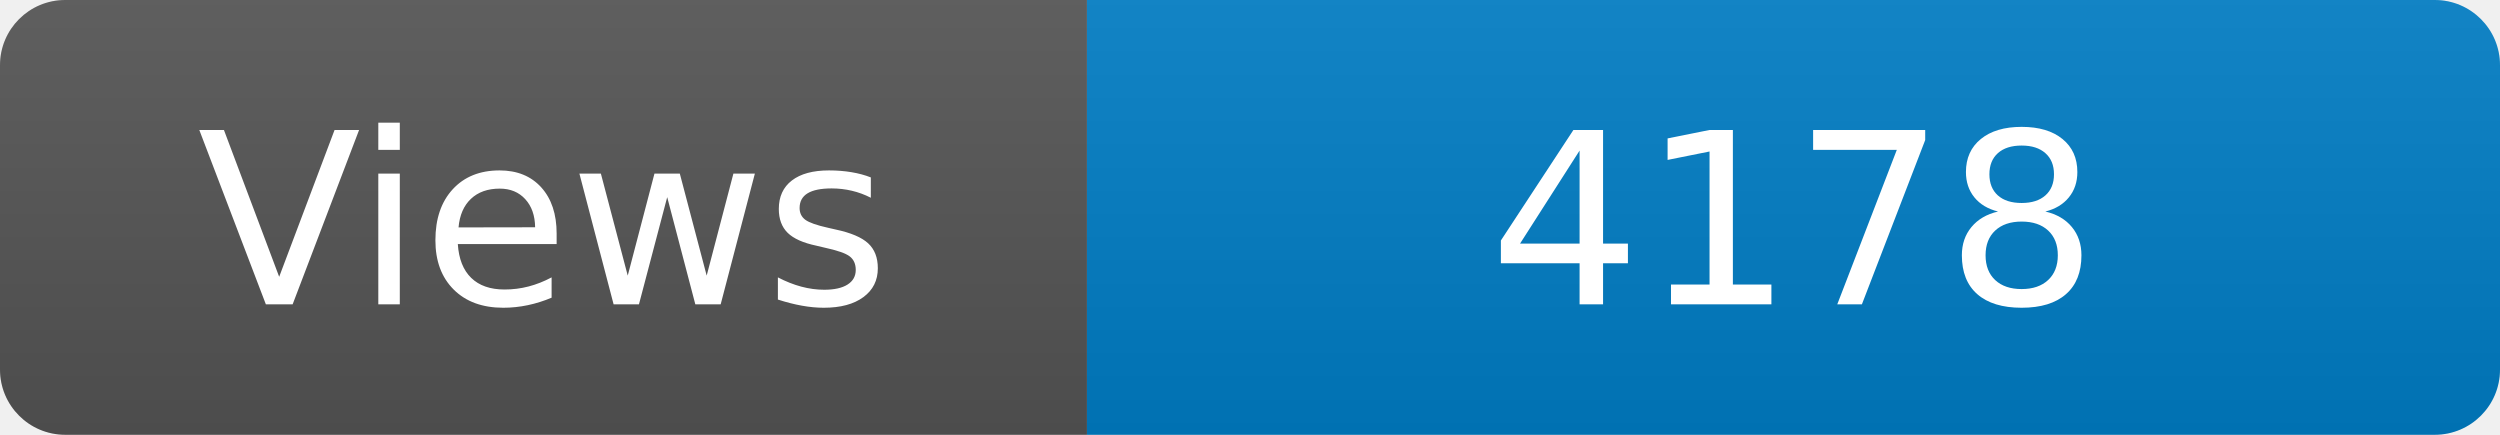
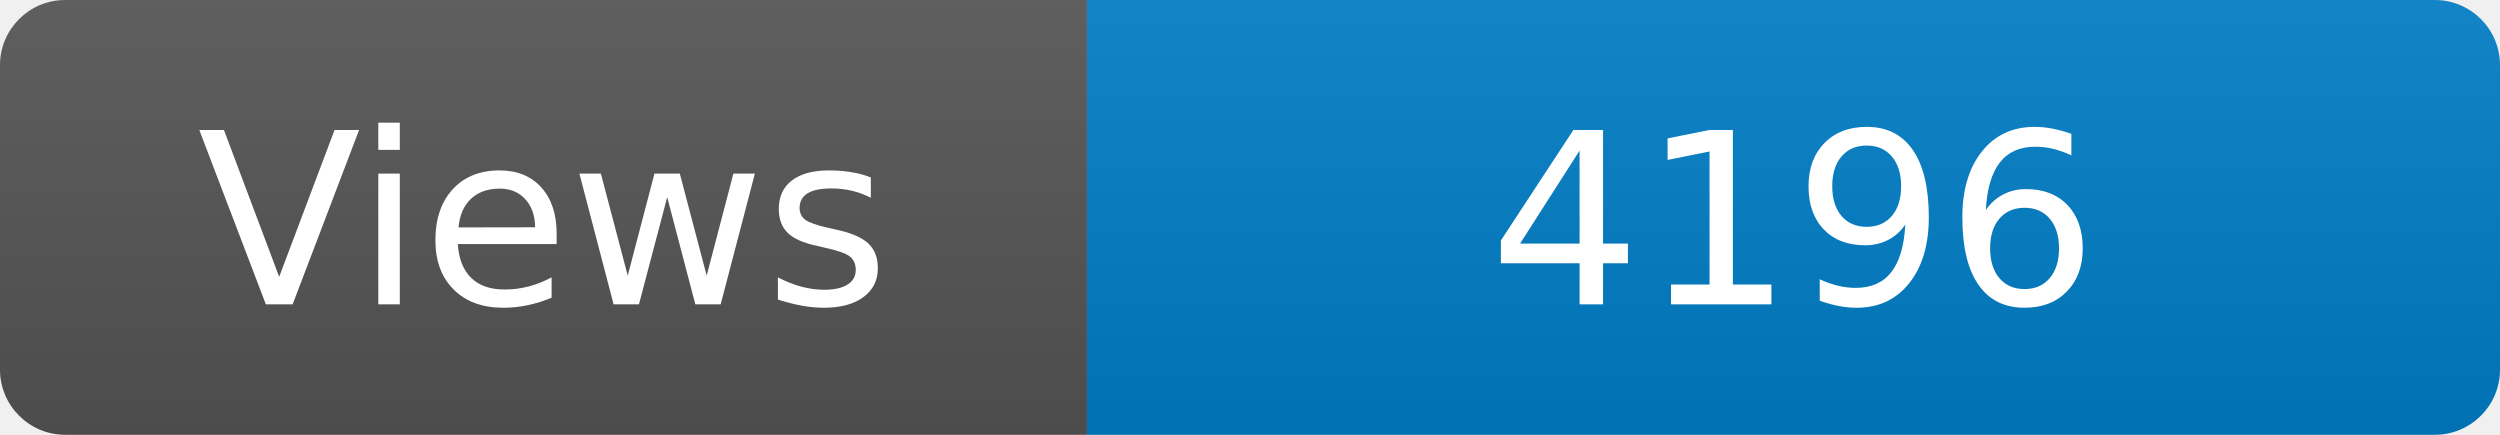
<svg xmlns="http://www.w3.org/2000/svg" width="115" height="20" role="img" aria-label="Maintained?: yes">
  <linearGradient id="s" x2="0" y2="100%">
    <stop offset="0" stop-color="#bbb" stop-opacity=".1" />
    <stop offset="1" stop-opacity=".1" />
  </linearGradient>
  <clipPath id="r">
    <rect width="115" height="20" rx="3" fill="#fff" />
  </clipPath>
  <g clip-path="url(#r)">
    <rect width="50" height="20" fill="#555" />
    <rect x="50" width="160" height="20" fill="#007ec6" />
    <rect width="115" height="20" fill="url(#s)" />
  </g>
  <g fill="#fff" text-anchor="middle" font-family="Verdana,Geneva,DejaVu Sans,sans-serif" font-size="110">
    <text x="250" y="140" transform="scale(.1)" fill="#fff">Views</text>
-     <text x="825" y="140" transform="scale(.1)" fill="#fff">4178</text>
+     <text x="825" y="140" transform="scale(.1)" fill="#fff">4196</text>
  </g>
</svg>
